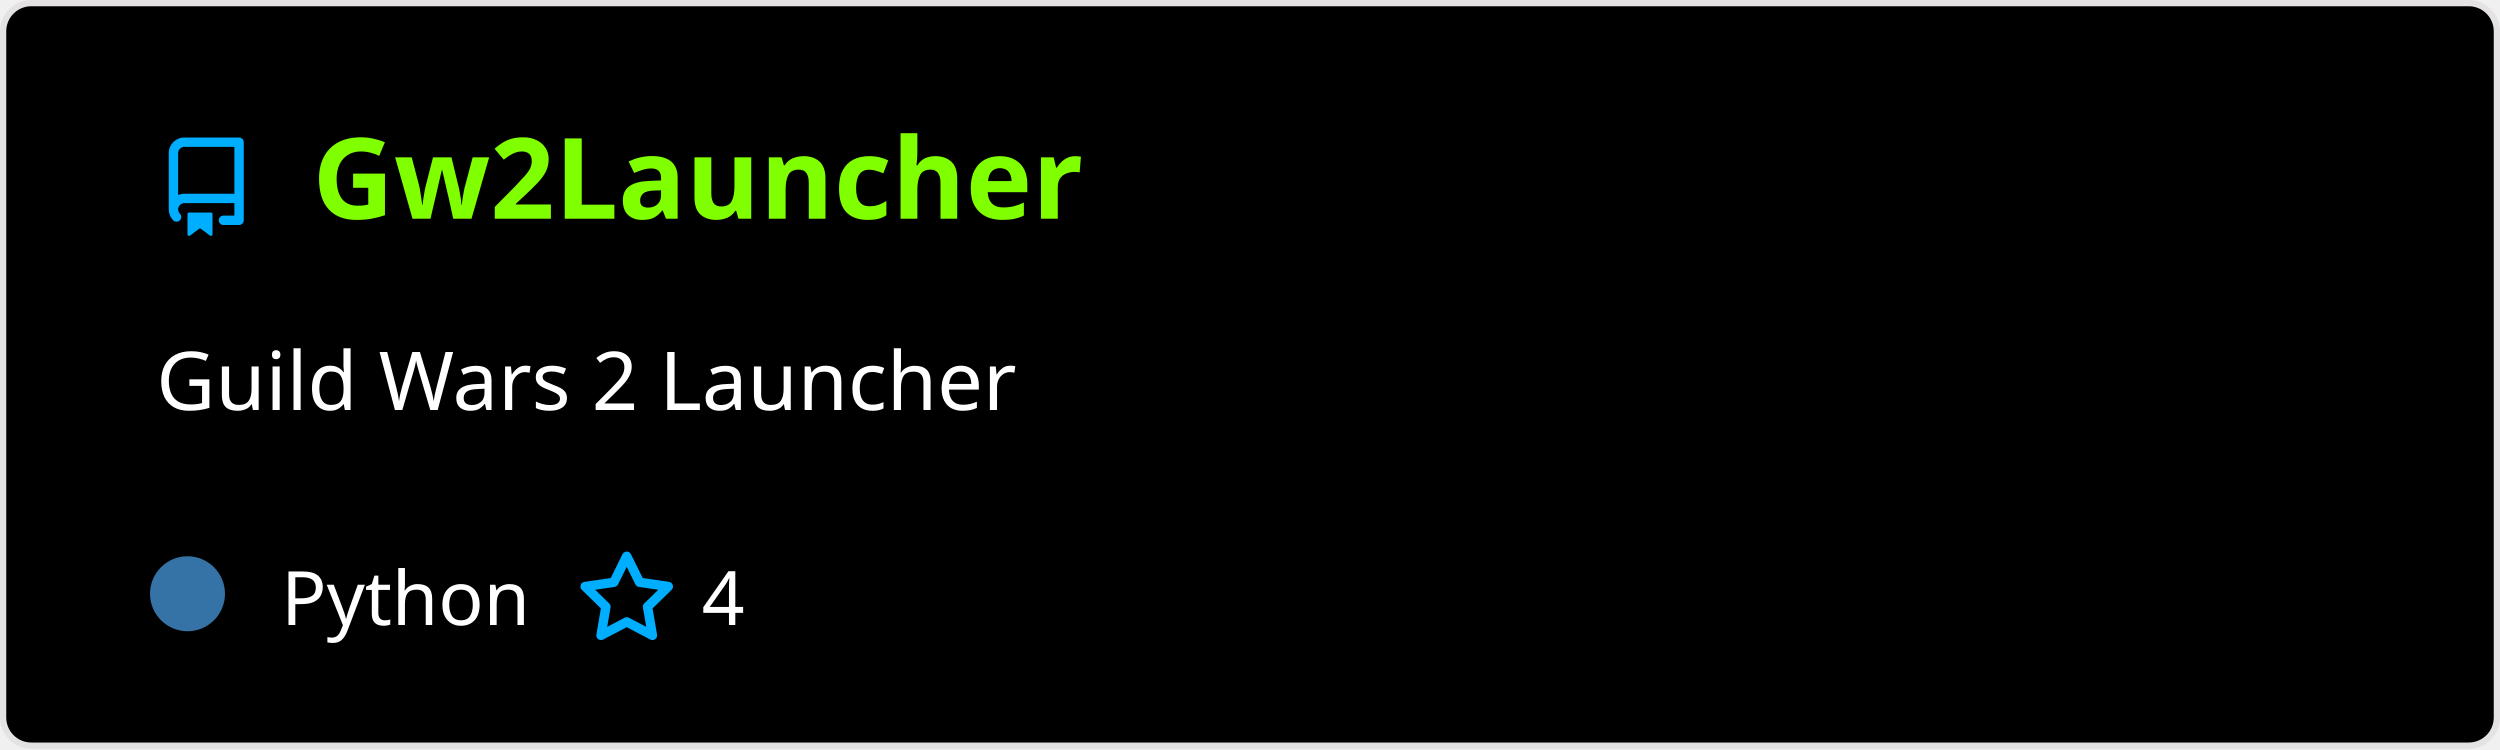
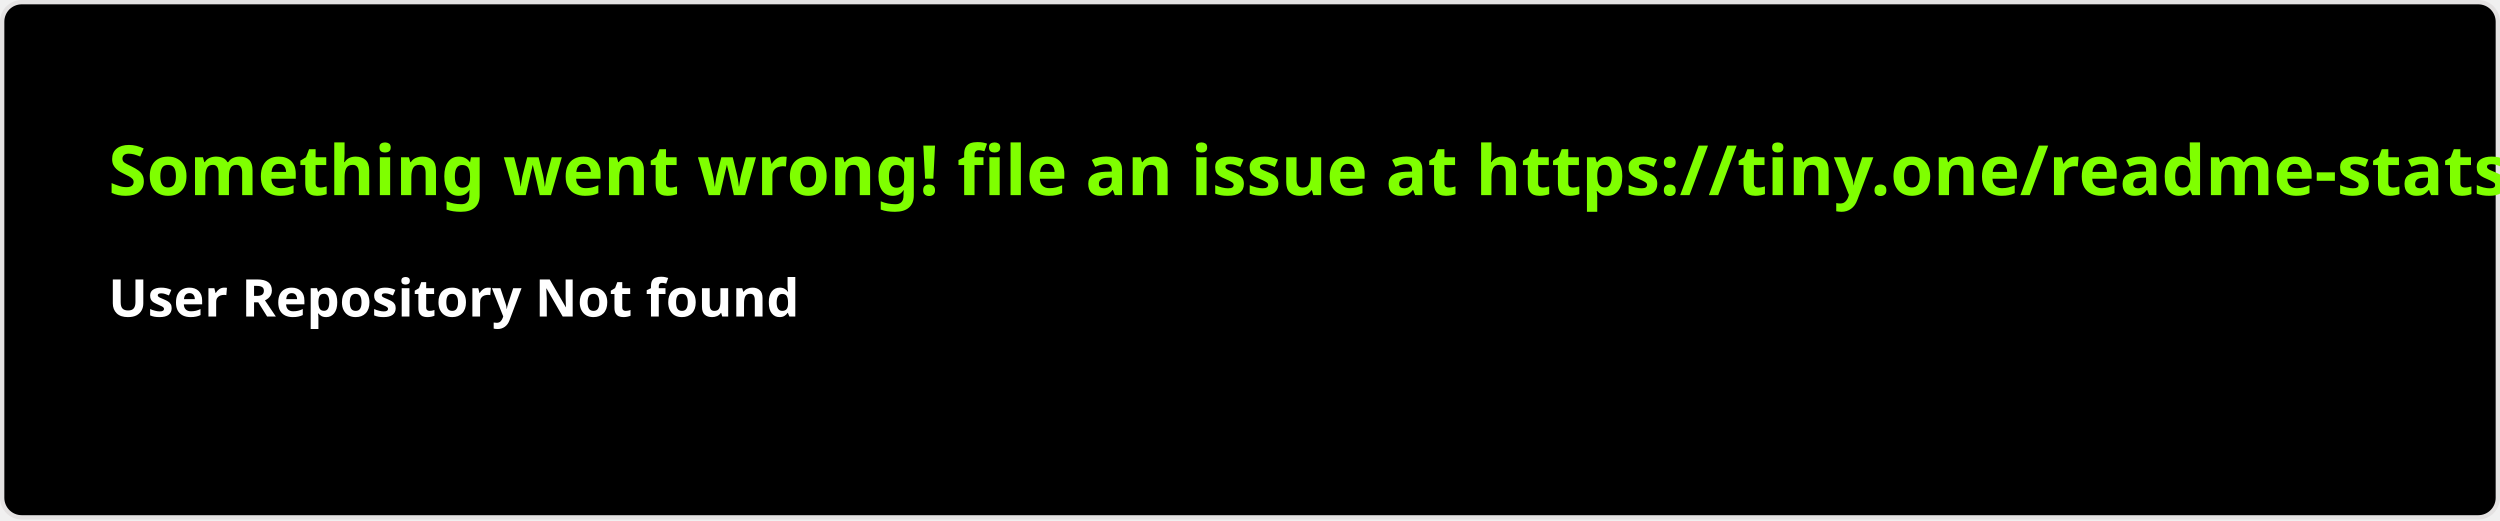
- <svg xmlns="http://www.w3.org/2000/svg" width="400" height="120" viewBox="0 0 400 120" fill="none" role="img" aria-labelledby="descId">
+ <svg xmlns="http://www.w3.org/2000/svg" width="576.5" height="120" viewBox="0 0 576.5 120" fill="#000">
  <style>
-           .header {
-             font: 600 18px 'Segoe UI', Ubuntu, Sans-Serif;
-             fill: #7fff00;
-             animation: fadeInAnimation 0.8s ease-in-out forwards;
-           }
-           @supports(-moz-appearance: auto) {
-             /* Selector detects Firefox */
-             .header { font-size: 15.5px; }
-           }
-           
-     .description { font: 400 13px 'Segoe UI', Ubuntu, Sans-Serif; fill: #fff }
-     .gray { font: 400 12px 'Segoe UI', Ubuntu, Sans-Serif; fill: #fff }
-     .icon { fill: #00AEFF }
-     .badge { font: 600 11px 'Segoe UI', Ubuntu, Sans-Serif; }
-     .badge rect { opacity: 0.2 }
-   
- 
-           
-       /* Animations */
-       @keyframes scaleInAnimation {
-         from {
-           transform: translate(-5px, 5px) scale(0);
-         }
-         to {
-           transform: translate(-5px, 5px) scale(1);
-         }
-       }
-       @keyframes fadeInAnimation {
-         from {
-           opacity: 0;
-         }
-         to {
-           opacity: 1;
-         }
-       }
-     
-           * { animation-duration: 0s !important; animation-delay: 0s !important; }
-         </style>
-   <rect data-testid="card-bg" x="0.5" y="0.5" rx="4.5" height="99%" stroke="#e4e2e2" width="399" fill="#000" stroke-opacity="1" />
-   <g data-testid="card-title" transform="translate(25, 35)">
-     <g transform="translate(0, 0)">
-       <svg class="icon" x="0" y="-13" viewBox="0 0 16 16" version="1.1" width="16" height="16">
-         <path fill-rule="evenodd" d="M2 2.5A2.5 2.5 0 014.5 0h8.75a.75.75 0 01.75.75v12.5a.75.75 0 01-.75.75h-2.5a.75.75 0 110-1.5h1.75v-2h-8a1 1 0 00-.714 1.7.75.75 0 01-1.072 1.05A2.495 2.495 0 012 11.5v-9zm10.5-1V9h-8c-.356 0-.694.074-1 .208V2.5a1 1 0 011-1h8zM5 12.25v3.25a.25.25 0 00.4.2l1.45-1.087a.25.25 0 01.3 0L8.6 15.7a.25.25 0 00.4-.2v-3.25a.25.25 0 00-.25-.25h-3.5a.25.25 0 00-.25.25z" />
-       </svg>
-     </g>
-     <g transform="translate(25, 0)">
-       <text x="0" y="0" class="header" data-testid="header">Gw2Launcher</text>
-     </g>
-   </g>
-   <g data-testid="main-card-body" transform="translate(0, 55)">
-     <text class="description" x="25" y="-5">
-       <tspan dy="1.2em" x="25">Guild Wars 2 Launcher</tspan>
-     </text>
-     <g transform="translate(30, 45)">
-       <g transform="translate(0, 0)">
-         <g data-testid="primary-lang">
-           <circle data-testid="lang-color" cx="0" cy="-5" r="6" fill="#3572A5" />
-           <text data-testid="lang-name" class="gray" x="15">Python</text>
-         </g>
-       </g>
-       <g transform="translate(62.275, 0)">
-         <g transform="translate(0, 0)">
-           <svg class="icon" y="-12" viewBox="0 0 16 16" version="1.1" width="16" height="16">
-             <path fill-rule="evenodd" d="M8 .25a.75.75 0 01.673.418l1.882 3.815 4.21.612a.75.75 0 01.416 1.279l-3.046 2.97.719 4.192a.75.75 0 01-1.088.791L8 12.347l-3.766 1.98a.75.75 0 01-1.088-.79l.72-4.194L.818 6.374a.75.75 0 01.416-1.28l4.21-.611L7.327.668A.75.75 0 018 .25zm0 2.445L6.615 5.5a.75.75 0 01-.564.41l-3.097.45 2.24 2.184a.75.75 0 01.216.664l-.528 3.084 2.769-1.456a.75.75 0 01.698 0l2.77 1.456-.53-3.084a.75.75 0 01.216-.664l2.24-2.183-3.096-.45a.75.75 0 01-.564-.41L8 2.694v.001z" />
-           </svg>
-         </g>
-         <g transform="translate(20, 0)">
-           <text data-testid="stargazers" class="gray">4</text>
-         </g>
-       </g>
-     </g>
-   </g>
+     .text { font: 600 16px 'Segoe UI', Ubuntu, Sans-Serif; fill: #7fff00 }
+     .small { font: 600 12px 'Segoe UI', Ubuntu, Sans-Serif; fill: #fff }
+     .gray { fill: #858585 }
+     </style>
+   <rect x="0.5" y="0.5" width="575.5" height="99%" rx="4.5" fill="#000" stroke="#e4e2e2" />
+   <text x="25" y="45" class="text">Something went wrong! file an issue at https://tiny.one/readme-stats</text>
+   <text data-testid="message" x="25" y="55" class="text small">
+     <tspan x="25" dy="18">User Repository Not found</tspan>
+     <tspan x="25" dy="18" class="gray" />
+   </text>
</svg>
